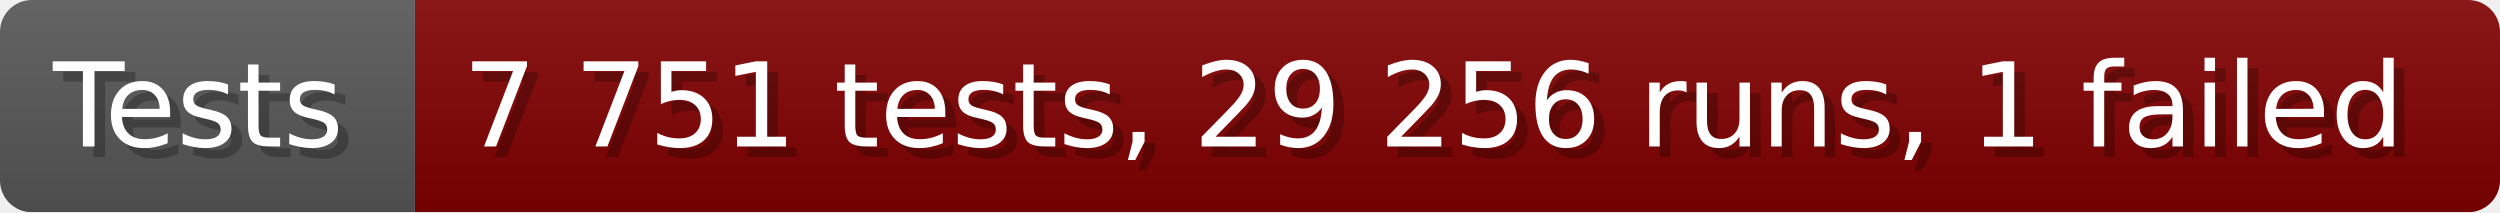
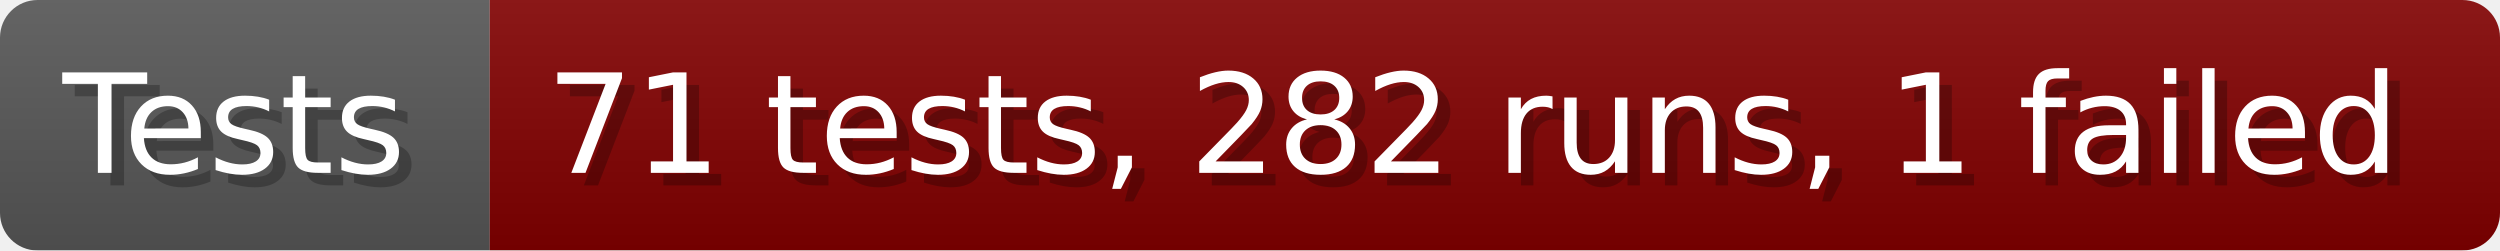
- <svg xmlns="http://www.w3.org/2000/svg" width="235.6" height="20" viewBox="0 0 2356 200" role="img" aria-label="Tests: 7 751 tests, 29 256 runs, 1 failed">
+ <svg xmlns="http://www.w3.org/2000/svg" width="199.6" height="20" viewBox="0 0 1996 200" role="img" aria-label="Tests: 71 tests, 282 runs, 1 failed">
  <linearGradient id="a" x2="0" y2="100%">
    <stop offset="0" stop-opacity=".1" stop-color="#EEE" />
    <stop offset="1" stop-opacity=".1" />
  </linearGradient>
  <mask id="m">
-     <rect width="2356" height="200" rx="30" fill="#FFF" />
+     <rect width="1996" height="200" rx="30" fill="#FFF" />
  </mask>
  <g mask="url(#m)">
    <rect width="391" height="200" fill="#555" />
-     <rect width="1965" height="200" fill="#800000" x="391" />
-     <rect width="2356" height="200" fill="url(#a)" />
+     <rect width="1605" height="200" fill="#800000" x="391" />
+     <rect width="1996" height="200" fill="url(#a)" />
  </g>
  <g aria-hidden="true" fill="#fff" text-anchor="start" font-family="Verdana,DejaVu Sans,sans-serif" font-size="110">
    <text x="60" y="148" textLength="291" fill="#000" opacity="0.25">Tests</text>
    <text x="50" y="138" textLength="291">Tests</text>
-     <text x="446" y="148" textLength="1865" fill="#000" opacity="0.25">7 751 tests, 29 256 runs, 1 failed</text>
-     <text x="436" y="138" textLength="1865">7 751 tests, 29 256 runs, 1 failed</text>
+     <text x="446" y="148" textLength="1505" fill="#000" opacity="0.25">71 tests, 282 runs, 1 failed</text>
+     <text x="436" y="138" textLength="1505">71 tests, 282 runs, 1 failed</text>
  </g>
</svg>
